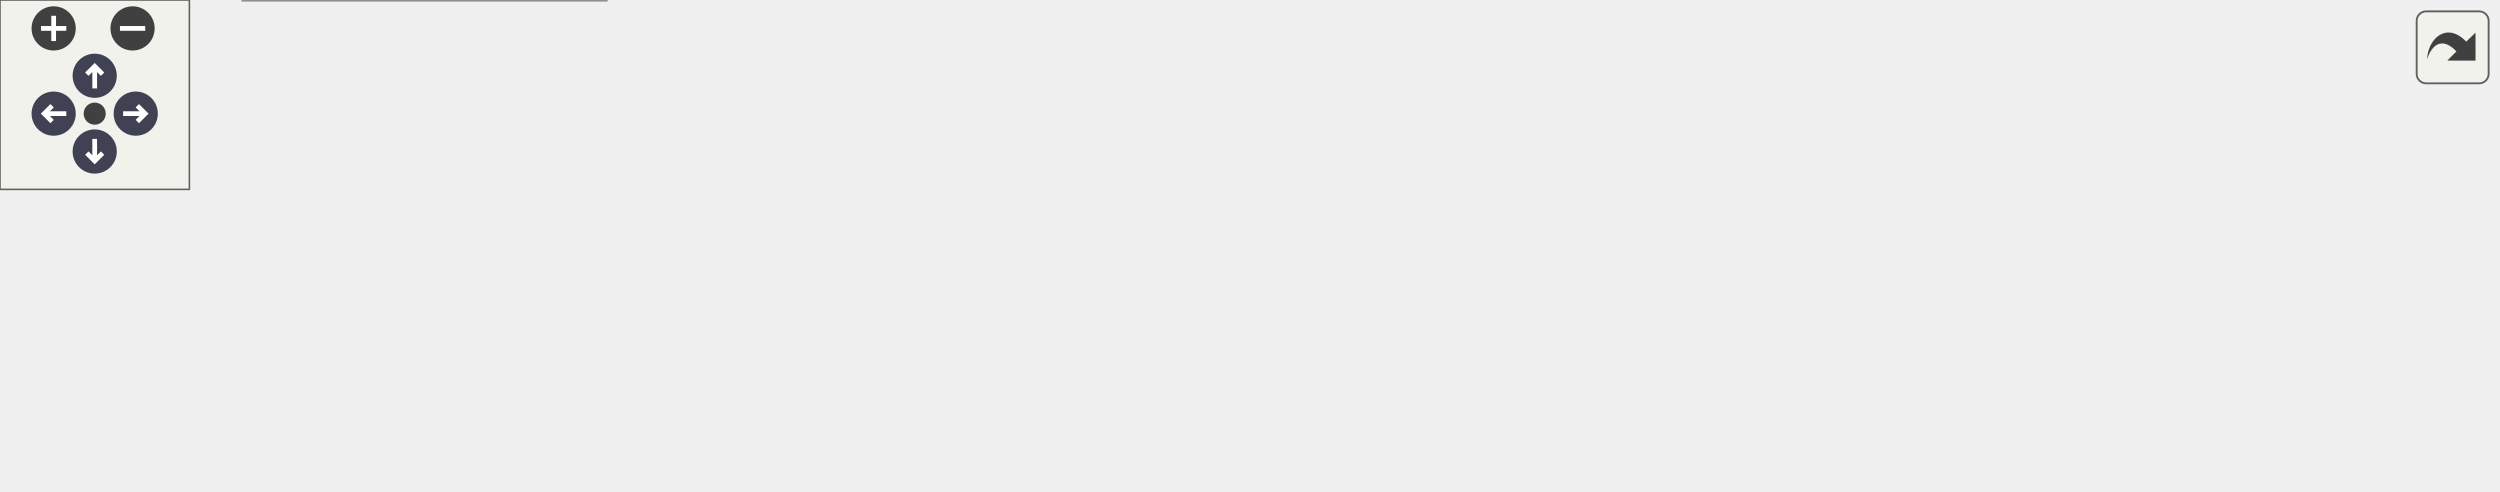
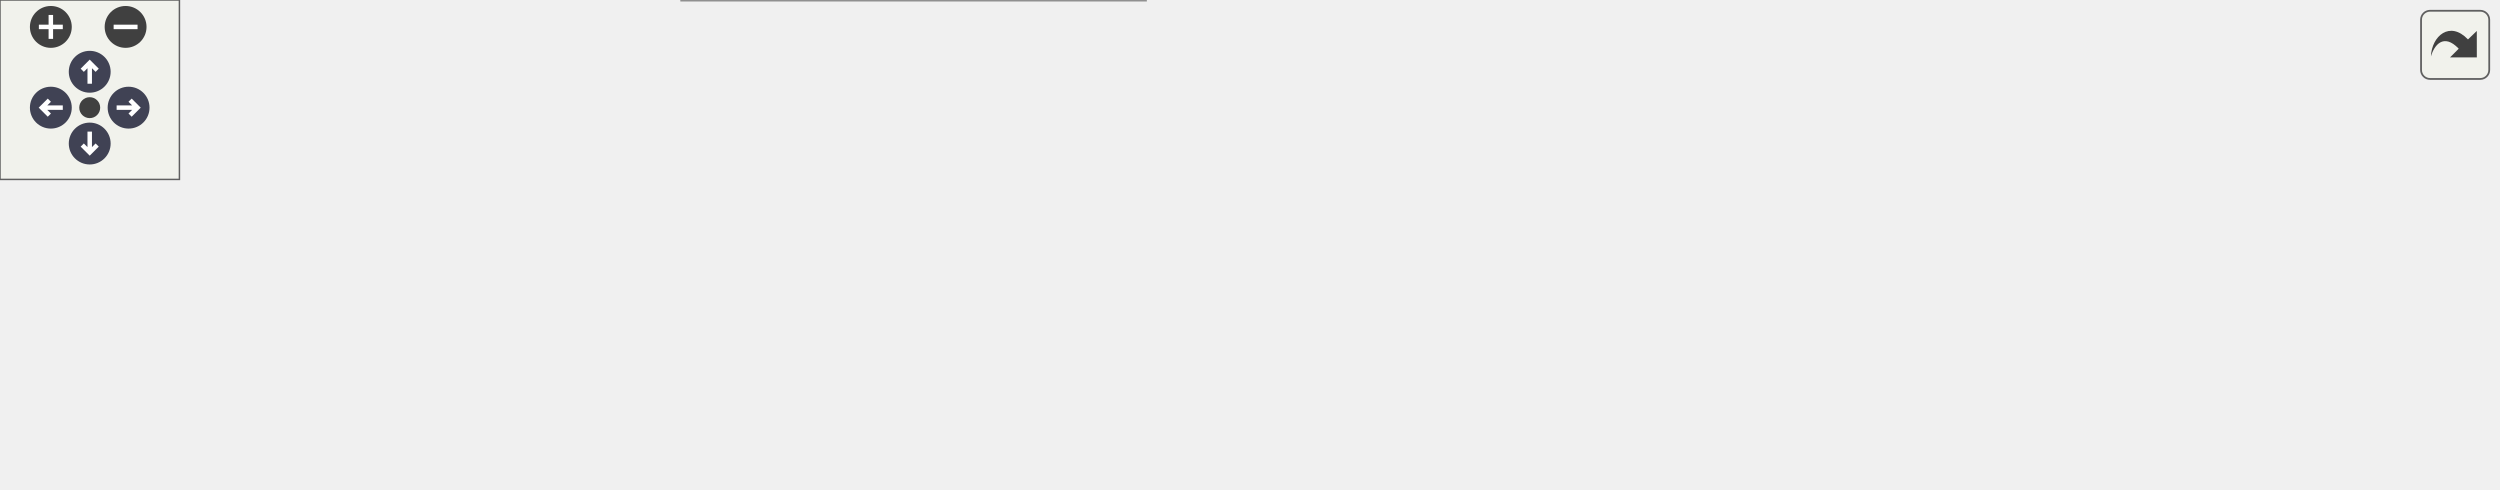
<svg xmlns="http://www.w3.org/2000/svg" xmlns:xlink="http://www.w3.org/1999/xlink" id="main" version="1.1" xml:space="preserve">
  <style type="text/css">
.node, .edge {opacity: 0.7;}
.node.selected, .edge.selected {opacity: 1;}
.edge:hover path { stroke: red; }
.edge:hover polygon { stroke: red; fill: red; }
</style>
  <defs>
    <circle id="rim" cx="0" cy="0" r="7" />
    <circle id="rim2" cx="0" cy="0" r="3.5" />
    <g id="zoomPlus">
      <use xlink:href="#rim" fill="#404040">
        <set attributeName="fill" to="#808080" begin="zoomplus.mouseover" end="zoomplus.mouseout" />
      </use>
      <path d="M-4,0h8M0,-4v8" fill="none" stroke="white" stroke-width="1.5" pointer-events="none" />
    </g>
    <g id="zoomMin">
      <use xlink:href="#rim" fill="#404040">
        <set attributeName="fill" to="#808080" begin="zoomminus.mouseover" end="zoomminus.mouseout" />
      </use>
      <path d="M-4,0h8" fill="none" stroke="white" stroke-width="1.5" pointer-events="none" />
    </g>
    <g id="arrowUp" transform="translate(30 24)">
      <use xlink:href="#rim" />
      <path pointer-events="none" fill="none" stroke="white" stroke-width="1.5" d="M0,-3.0v7 M-2.5,-0.5L0,-3.0L2.5,-0.5" />
    </g>
    <g id="arrowRight" transform="rotate(90) translate(36 -43)">
      <use xlink:href="#rim" />
      <path pointer-events="none" fill="none" stroke="white" stroke-width="1.5" d="M0,-3.0v7 M-2.5,-0.5L0,-3.0L2.5,-0.5" />
    </g>
    <g id="arrowDown" transform="rotate(180) translate(-30 -48)">
      <use xlink:href="#rim" />
      <path pointer-events="none" fill="none" stroke="white" stroke-width="1.5" d="M0,-3.0v7 M-2.5,-0.5L0,-3.0L2.5,-0.5" />
    </g>
    <g id="arrowLeft" transform="rotate(270) translate(-36 17)">
      <use xlink:href="#rim" />
      <path pointer-events="none" fill="none" stroke="white" stroke-width="1.5" d="M0,-3.0v7 M-2.5,-0.5L0,-3.0L2.5,-0.5" />
    </g>
    <g id="resetDef">
      <use xlink:href="#rim2" fill="#404040">
        <set attributeName="fill" to="#808080" begin="reset.mouseover" end="reset.mouseout" />
      </use>
    </g>
  </defs>
  <svg id="graph" class="graph">
    <g id="viewport">
      <g id="Node000001" class="node">
        <g id="a_Node000001">
          <a xlink:title=" ">
-             <polygon fill="#999999" stroke="#666666" points="791,-76 726,-76 726,-57 791,-57 791,-76" />
-             <text text-anchor="middle" x="758.5" y="-64" font-family="Helvetica,sans-Serif" font-size="10.00">Int64ToStr</text>
+             <polygon fill="#999999" stroke="#666666" points="835,-62 770,-62 770,-43 835,-43 835,-62" />
+             <text text-anchor="middle" x="802.5" y="-50" font-family="Helvetica,sans-Serif" font-size="10.00">Int64ToStr</text>
          </a>
        </g>
      </g>
      <g id="Node000002" class="node">
        <g id="a_Node000002">
          <a xlink:href="logging_8c.html#adc65395a00600e3e88641101c90725bf" target="_top" xlink:title=" ">
-             <polygon fill="white" stroke="#666666" points="690,-76 537,-76 537,-57 690,-57 690,-76" />
-             <text text-anchor="middle" x="613.5" y="-64" font-family="Helvetica,sans-Serif" font-size="10.00">ComputeMaxColumnWidths</text>
+             <polygon fill="white" stroke="#666666" points="734,-62 581,-62 581,-43 734,-43 734,-62" />
+             <text text-anchor="middle" x="657.5" y="-50" font-family="Helvetica,sans-Serif" font-size="10.00">ComputeMaxColumnWidths</text>
          </a>
        </g>
      </g>
      <g id="edge1_Node000001_Node000002" class="edge">
        <g id="a_edge1_Node000001_Node000002">
          <a xlink:title=" ">
-             <path fill="none" stroke="#63b8ff" d="M715.55,-66.5C707.47,-66.5 698.79,-66.5 690.02,-66.5" />
-             <polygon fill="#63b8ff" stroke="#63b8ff" points="715.76,-70 725.76,-66.5 715.76,-63 715.76,-70" />
+             <path fill="none" stroke="#63b8ff" d="M759.55,-52.5C751.47,-52.5 742.79,-52.5 734.02,-52.5" />
+             <polygon fill="#63b8ff" stroke="#63b8ff" points="759.76,-56 769.76,-52.5 759.76,-49 759.76,-56" />
          </a>
        </g>
      </g>
      <g id="Node000003" class="node">
        <g id="a_Node000003">
          <a xlink:href="logging_8c.html#a9bb49594a4f7f15167fe4a9214709f29" target="_top" xlink:title="Prints particle fields in a table that automatically adjusts its column widths.">
-             <polygon fill="white" stroke="#666666" points="501,-76 375,-76 375,-57 501,-57 501,-76" />
-             <text text-anchor="middle" x="438" y="-64" font-family="Helvetica,sans-Serif" font-size="10.00">LOG_PARTICLE_FIELDS</text>
+             <polygon fill="white" stroke="#666666" points="545,-62 419,-62 419,-43 545,-43 545,-62" />
+             <text text-anchor="middle" x="482" y="-50" font-family="Helvetica,sans-Serif" font-size="10.00">LOG_PARTICLE_FIELDS</text>
          </a>
        </g>
      </g>
      <g id="edge2_Node000002_Node000003" class="edge">
        <g id="a_edge2_Node000002_Node000003">
          <a xlink:title=" ">
-             <path fill="none" stroke="#63b8ff" d="M526.76,-66.5C518.1,-66.5 509.43,-66.5 501.08,-66.5" />
-             <polygon fill="#63b8ff" stroke="#63b8ff" points="526.91,-70 536.91,-66.5 526.91,-63 526.91,-70" />
+             <path fill="none" stroke="#63b8ff" d="M570.76,-52.5C562.1,-52.5 553.43,-52.5 545.08,-52.5" />
+             <polygon fill="#63b8ff" stroke="#63b8ff" points="570.91,-56 580.91,-52.5 570.91,-49 570.91,-56" />
          </a>
        </g>
      </g>
      <g id="Node000004" class="node">
        <g id="a_Node000004">
          <a xlink:href="simulation_8c.html#a5cfb2f783604af7f20171d19f969d5d3" target="_top" xlink:title="Executes the main time-marching loop for the particle simulation.">
-             <polygon fill="white" stroke="#666666" points="190,-95 79,-95 79,-76 190,-76 190,-95" />
-             <text text-anchor="middle" x="134.5" y="-83" font-family="Helvetica,sans-Serif" font-size="10.00">AdvanceSimulation</text>
+             <polygon fill="white" stroke="#666666" points="190,-103 79,-103 79,-84 190,-84 190,-103" />
+             <text text-anchor="middle" x="134.5" y="-91" font-family="Helvetica,sans-Serif" font-size="10.00">AdvanceSimulation</text>
          </a>
        </g>
      </g>
      <g id="edge3_Node000003_Node000004" class="edge">
        <g id="a_edge3_Node000003_Node000004">
          <a xlink:title=" ">
-             <path fill="none" stroke="#63b8ff" d="M364.78,-71.05C311.23,-74.43 239.34,-78.96 190.43,-82.04" />
-             <polygon fill="#63b8ff" stroke="#63b8ff" points="365.13,-74.54 374.89,-70.41 364.69,-67.55 365.13,-74.54" />
+             <path fill="none" stroke="#63b8ff" d="M438.47,-64.6C421.36,-69.03 401.38,-73.64 383,-76.5 317.25,-86.73 240.71,-90.81 190.36,-92.43" />
+             <polygon fill="#63b8ff" stroke="#63b8ff" points="439.4,-67.98 448.17,-62.03 437.61,-61.21 439.4,-67.98" />
          </a>
        </g>
      </g>
      <g id="Node000006" class="node">
        <g id="a_Node000006">
-           <a xlink:href="simulation_8c.html#a4e2cad25ac1fbdc6745d6fd8fcc1bbc1" target="_top" xlink:title="Finalizes the simulation setup at t=0, ensuring a consistent state before time marching.">
-             <polygon fill="white" stroke="#666666" points="339,-57 228,-57 228,-38 339,-38 339,-57" />
-             <text text-anchor="middle" x="283.5" y="-45" font-family="Helvetica,sans-Serif" font-size="10.00">PerformInitialSetup</text>
+           <a xlink:href="simulation_8c.html#aa5b3c3a0cd447931b47a01267c36acdd" target="_top" xlink:title="Finalizes the simulation setup at t=0, ensuring a consistent state before time marching.">
+             <polygon fill="white" stroke="#666666" points="375.5,-67.5 235.5,-67.5 235.5,-37.5 375.5,-37.5 375.5,-67.5" />
+             <text text-anchor="start" x="243.5" y="-55.5" font-family="Helvetica,sans-Serif" font-size="10.00">PerformInitializedParticle</text>
+             <text text-anchor="middle" x="305.5" y="-44.5" font-family="Helvetica,sans-Serif" font-size="10.00">Setup</text>
          </a>
        </g>
      </g>
      <g id="edge5_Node000003_Node000006" class="edge">
        <g id="a_edge5_Node000003_Node000006">
          <a xlink:title=" ">
-             <path fill="none" stroke="#63b8ff" d="M364.87,-57.51C356.21,-56.43 347.48,-55.35 339.13,-54.31" />
-             <polygon fill="#63b8ff" stroke="#63b8ff" points="364.62,-61.01 374.97,-58.77 365.48,-54.06 364.62,-61.01" />
+             <path fill="none" stroke="#63b8ff" d="M408.66,-52.5C397.77,-52.5 386.56,-52.5 375.74,-52.5" />
+             <polygon fill="#63b8ff" stroke="#63b8ff" points="408.99,-56 418.99,-52.5 408.99,-49 408.99,-56" />
+           </a>
+         </g>
+       </g>
+       <g id="Node000008" class="node">
+         <g id="a_Node000008">
+           <a xlink:href="simulation_8c.html#ad8038ca2fcc4f0534e04d144c4ffbbef" target="_top" xlink:title="Finalizes the simulation state after particle and fluid data have been loaded from a restart.">
+             <polygon fill="white" stroke="#666666" points="383,-19 228,-19 228,0 383,0 383,-19" />
+             <text text-anchor="middle" x="305.5" y="-7" font-family="Helvetica,sans-Serif" font-size="10.00">PerformLoadedParticleSetup</text>
+           </a>
+         </g>
+       </g>
+       <g id="edge9_Node000003_Node000008" class="edge">
+         <g id="a_edge9_Node000003_Node000008">
+           <a xlink:title=" ">
+             <path fill="none" stroke="#63b8ff" d="M432.44,-40.53C404.87,-33.74 370.85,-25.36 345.12,-19.02" />
+             <polygon fill="#63b8ff" stroke="#63b8ff" points="431.73,-43.96 442.27,-42.96 433.4,-37.17 431.73,-43.96" />
          </a>
        </g>
      </g>
      <g id="Node000005" class="node">
        <g id="a_Node000005">
          <a xlink:href="picsolver_8c.html#a3c04138a5bfe5d72780bb7e82a18e627" target="_top" xlink:title=" ">
-             <polygon fill="white" stroke="#666666" points="41,-57 0,-57 0,-38 41,-38 41,-57" />
-             <text text-anchor="middle" x="20.5" y="-45" font-family="Helvetica,sans-Serif" font-size="10.00">main</text>
+             <polygon fill="white" stroke="#666666" points="41,-63 0,-63 0,-44 41,-44 41,-63" />
+             <text text-anchor="middle" x="20.5" y="-51" font-family="Helvetica,sans-Serif" font-size="10.00">main</text>
          </a>
        </g>
      </g>
      <g id="edge4_Node000004_Node000005" class="edge">
        <g id="a_edge4_Node000004_Node000005">
          <a xlink:title=" ">
-             <path fill="none" stroke="#63b8ff" d="M95.73,-72.69C77.48,-66.49 56.33,-59.32 41.28,-54.21" />
-             <polygon fill="#63b8ff" stroke="#63b8ff" points="94.64,-76.01 105.24,-75.91 96.89,-69.38 94.64,-76.01" />
+             <path fill="none" stroke="#63b8ff" d="M97.01,-80.47C78.4,-73.82 56.5,-66 41.09,-60.5" />
+             <polygon fill="#63b8ff" stroke="#63b8ff" points="96.08,-83.85 106.67,-83.92 98.43,-77.26 96.08,-83.85" />
          </a>
        </g>
      </g>
      <g id="edge8_Node000006_Node000005" class="edge">
        <g id="a_edge8_Node000006_Node000005">
          <a xlink:title=" ">
-             <path fill="none" stroke="#63b8ff" d="M217.6,-47.5C159.55,-47.5 78.09,-47.5 41.13,-47.5" />
-             <polygon fill="#63b8ff" stroke="#63b8ff" points="217.79,-51 227.79,-47.5 217.79,-44 217.79,-51" />
+             <path fill="none" stroke="#63b8ff" d="M224.96,-52.78C162.04,-53 78.74,-53.3 41.26,-53.43" />
+             <polygon fill="#63b8ff" stroke="#63b8ff" points="225.28,-56.28 235.27,-52.74 225.26,-49.28 225.28,-56.28" />
          </a>
        </g>
      </g>
      <g id="Node000007" class="node">
        <g id="a_Node000007">
          <a xlink:href="simulation_8c.html#a7bc2bae7b01f179706b367c8637534c2" target="_top" xlink:title="Performs post-load/post-init consistency checks for a restarted simulation.">
-             <polygon fill="white" stroke="#666666" points="192,-19 77,-19 77,0 192,0 192,-19" />
-             <text text-anchor="middle" x="134.5" y="-7" font-family="Helvetica,sans-Serif" font-size="10.00">FinalizeRestartState</text>
+             <polygon fill="white" stroke="#666666" points="192,-25 77,-25 77,-6 192,-6 192,-25" />
+             <text text-anchor="middle" x="134.5" y="-13" font-family="Helvetica,sans-Serif" font-size="10.00">FinalizeRestartState</text>
          </a>
        </g>
      </g>
      <g id="edge6_Node000006_Node000007" class="edge">
        <g id="a_edge6_Node000006_Node000007">
          <a xlink:title=" ">
-             <path fill="none" stroke="#63b8ff" d="M235.65,-35.39C215.17,-30.1 191.51,-23.98 172.33,-19.02" />
-             <polygon fill="#63b8ff" stroke="#63b8ff" points="234.85,-38.8 245.41,-37.91 236.6,-32.02 234.85,-38.8" />
+             <path fill="none" stroke="#63b8ff" d="M225.79,-35.27C209.68,-31.74 193.28,-28.15 178.97,-25.02" />
+             <polygon fill="#63b8ff" stroke="#63b8ff" points="225.24,-38.73 235.76,-37.45 226.74,-31.89 225.24,-38.73" />
          </a>
        </g>
      </g>
      <g id="edge7_Node000007_Node000005" class="edge">
        <g id="a_edge7_Node000007_Node000005">
          <a xlink:title=" ">
-             <path fill="none" stroke="#63b8ff" d="M95.73,-22.31C77.48,-28.51 56.33,-35.68 41.28,-40.79" />
-             <polygon fill="#63b8ff" stroke="#63b8ff" points="96.89,-25.62 105.24,-19.09 94.64,-18.99 96.89,-25.62" />
+             <path fill="none" stroke="#63b8ff" d="M95.73,-28.31C77.48,-34.51 56.33,-41.68 41.28,-46.79" />
+             <polygon fill="#63b8ff" stroke="#63b8ff" points="96.89,-31.62 105.24,-25.09 94.64,-24.99 96.89,-31.62" />
+           </a>
+         </g>
+       </g>
+       <g id="edge10_Node000008_Node000007" class="edge">
+         <g id="a_edge10_Node000008_Node000007">
+           <a xlink:title=" ">
+             <path fill="none" stroke="#63b8ff" d="M217.71,-12.58C209.02,-12.89 200.36,-13.2 192.1,-13.49" />
+             <polygon fill="#63b8ff" stroke="#63b8ff" points="218.04,-16.07 227.91,-12.22 217.79,-9.08 218.04,-16.07" />
          </a>
        </g>
      </g>
    </g>
  </svg>
  <g id="navigator" transform="translate(0 0)" fill="#404254">
    <rect fill="#f2f5e9" fill-opacity="0.5" stroke="#606060" stroke-width=".5" x="0" y="0" width="60" height="60" />
    <use id="zoomplus" xlink:href="#zoomPlus" x="17" y="9" />
    <use id="zoomminus" xlink:href="#zoomMin" x="42" y="9" />
    <use id="reset" xlink:href="#resetDef" x="30" y="36" />
    <use id="arrowup" xlink:href="#arrowUp" x="0" y="0" />
    <use id="arrowright" xlink:href="#arrowRight" x="0" y="0" />
    <use id="arrowdown" xlink:href="#arrowDown" x="0" y="0" />
    <use id="arrowleft" xlink:href="#arrowLeft" x="0" y="0" />
  </g>
  <svg viewBox="0 0 15 15" width="100%" height="30px" preserveAspectRatio="xMaxYMin meet">
    <g id="arrow_out" transform="scale(0.3 0.3)">
      <a xlink:href="logging_8c_aa1977fc21fa13444d85147ec9798f76b_icgraph_org.svg" target="_base">
        <rect id="button" ry="5" rx="5" y="6" x="6" height="38" width="38" fill="#f2f5e9" fill-opacity="0.5" stroke="#606060" stroke-width="1.0" />
        <path id="arrow" d="M 11.5,31.437 C 11.94,20.098 22.043,11.323 32.159,21.979 L 37.069,17.246 C 37.069,17.246 37.088,32 37.088,32 L 22.16,31.978 C 22.16,31.978 26.998,27.14 26.998,27.14 C 18.529,18.264 13.292,25.23 11.5,31.437 z" style="fill:#404040;" />
      </a>
    </g>
  </svg>
  <style type="text/css">

[data-mouse-over-selected='false'] { opacity: 0.7; }
[data-mouse-over-selected='true']  { opacity: 1.0; }

</style>
</svg>
